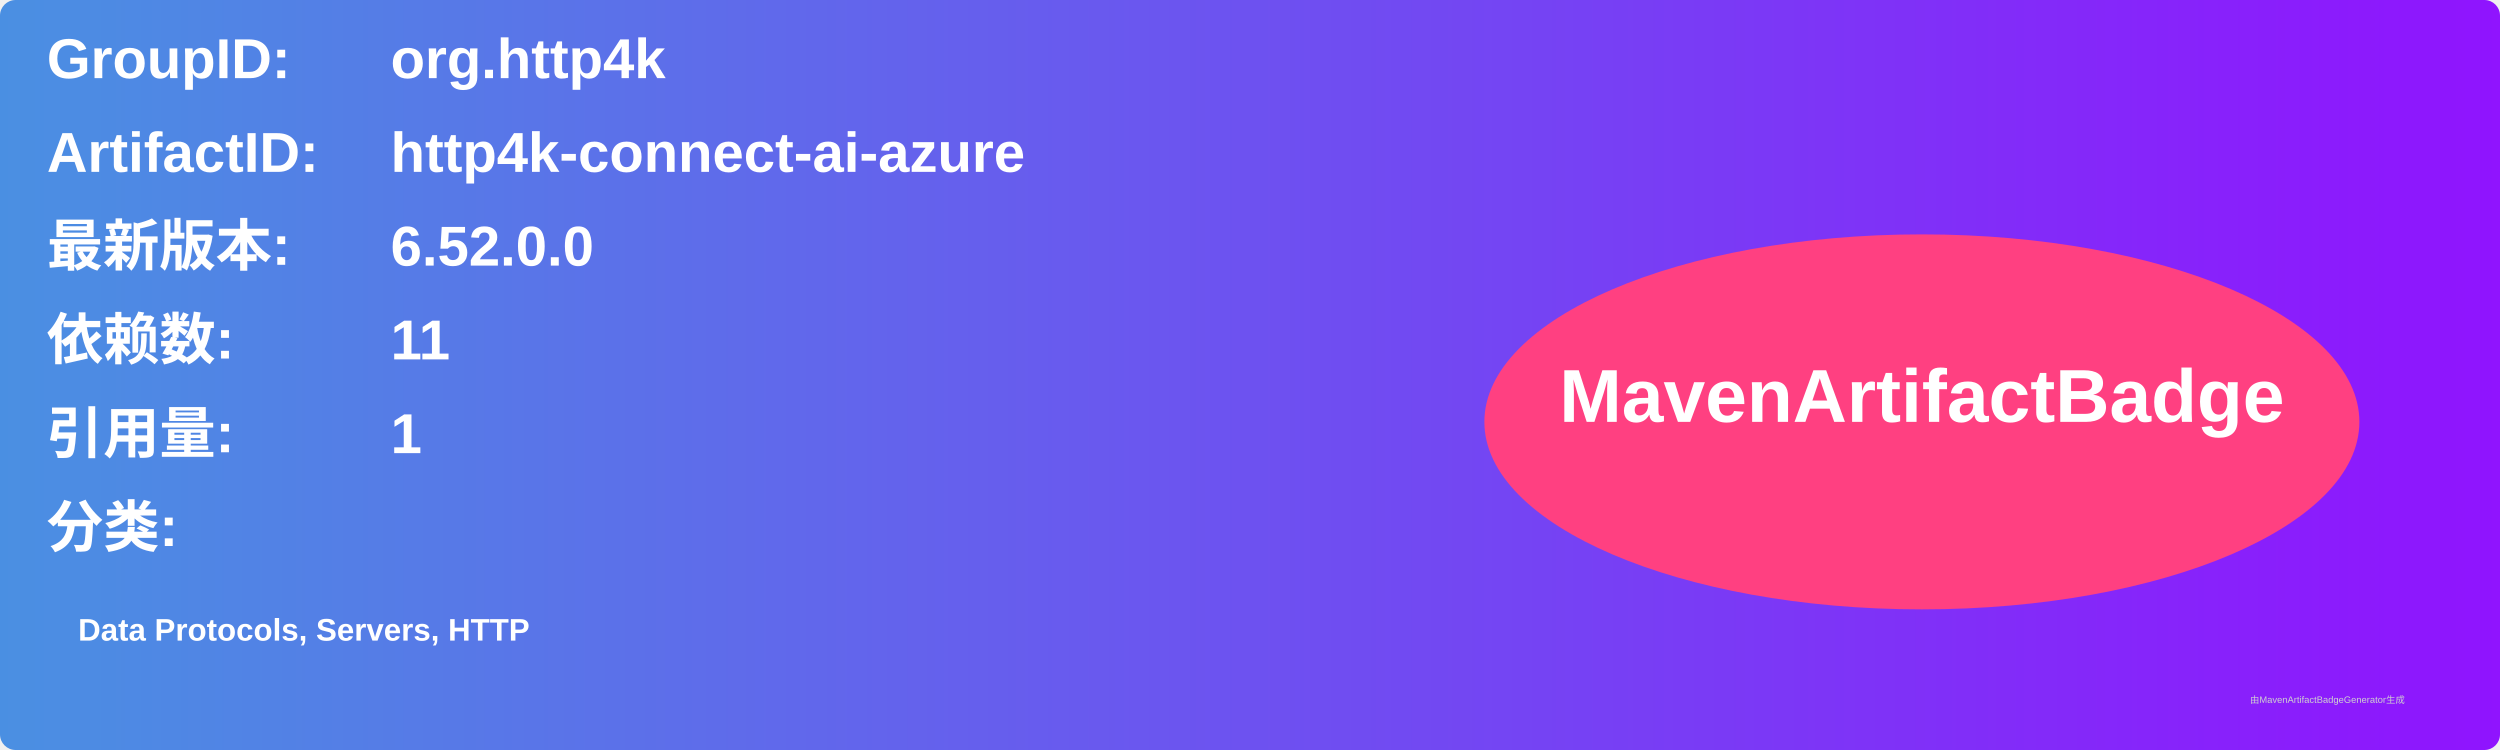
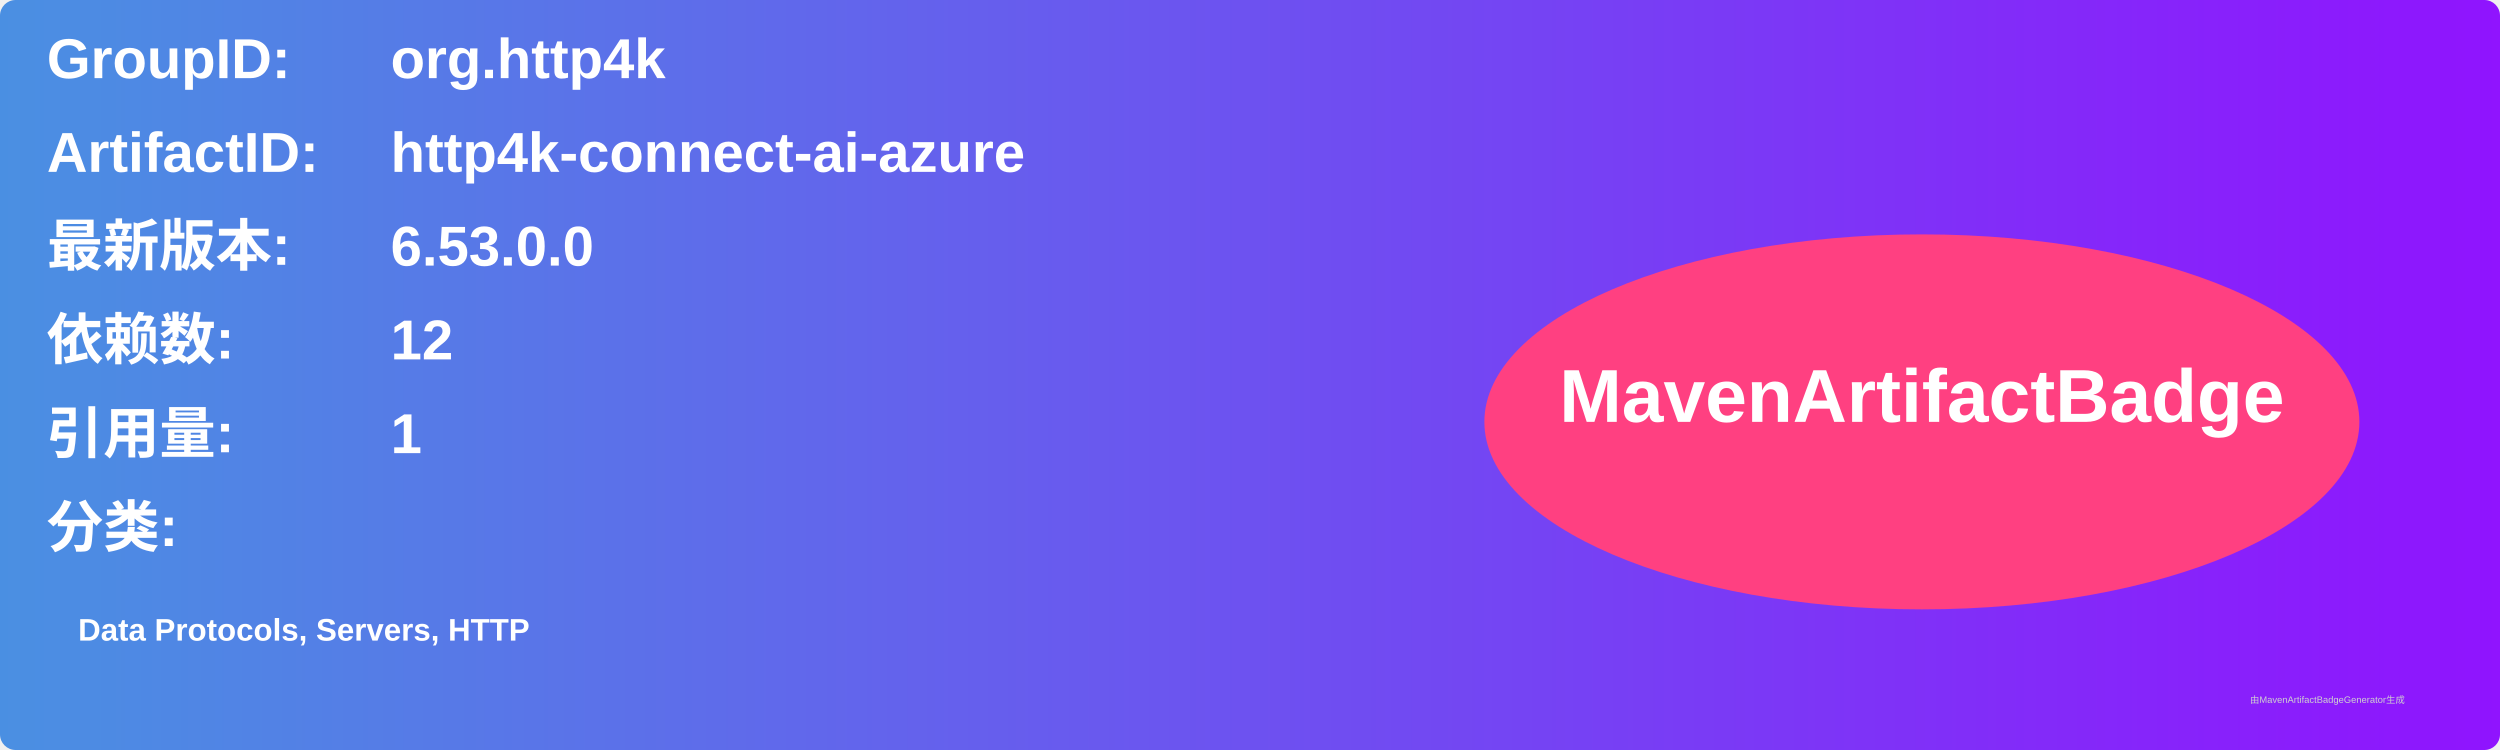
<svg xmlns="http://www.w3.org/2000/svg" width="800" height="240" viewBox="0 0 800 240">
  <linearGradient id="grad" x1="0%" y1="0%" x2="100%" y2="0%">
    <stop offset="0%" stop-color="#4a90e2" />
    <stop offset="100%" stop-color="#9013fe" />
  </linearGradient>
  <rect width="100%" height="100%" rx="5" ry="5" fill="url(#grad)" />
  <g transform="translate(15, 15)">
    <text x="0" y="10" font-family="Arial" font-size="18" fill="white" font-weight="bold" width="260">GroupID:</text>
    <text x="110" y="10" font-family="Arial" font-size="18" fill="white" font-weight="bold" width="460">org.http4k</text>
    <text x="0" y="40" font-family="Arial" font-size="18" fill="white" font-weight="bold" width="260">ArtifactID:</text>
    <text x="110" y="40" font-family="Arial" font-size="18" fill="white" font-weight="bold" width="460">http4k-connect-ai-azure</text>
    <text x="0" y="70" font-family="Arial" font-size="18" fill="white" font-weight="bold">最新版本:</text>
    <text x="110" y="70" font-family="Arial" font-size="18" fill="white" font-weight="bold">
-       <tspan font-weight="bold">6.52.0.0</tspan>
+       <tspan font-weight="bold">6.53.0.0</tspan>
    </text>
    <text x="0" y="100" font-family="Arial" font-size="18" fill="white" font-weight="bold">依赖数: </text>
    <text x="110" y="100" font-family="Arial" font-size="18" fill="white">
-       <tspan font-weight="bold">11</tspan>
+       <tspan font-weight="bold">12</tspan>
    </text>
    <text x="0" y="130" font-family="Arial" font-size="18" fill="white" font-weight="bold">引用量: </text>
    <text x="110" y="130" font-family="Arial" font-size="18" fill="white">
      <tspan font-weight="bold">1</tspan>
    </text>
    <text x="0" y="160" font-family="Arial" font-size="18" fill="white" font-weight="bold">分类:</text>
    <text x="10" y="190" font-family="Arial" font-size="10" fill="white">
      <tspan font-weight="bold">Data Protocols, Servers, HTTP</tspan>
    </text>
    <ellipse cx="600" cy="120" rx="140" ry="60" fill="#ff4081" />
    <text x="600" y="120" text-anchor="middle" font-family="Arial" font-size="24" fill="white" font-weight="bold">MavenArtifactBadge</text>
  </g>
  <text x="720" y="225" font-family="Arial" font-size="3" fill="#d0d0d0">由MavenArtifactBadgeGenerator生成</text>
</svg>
